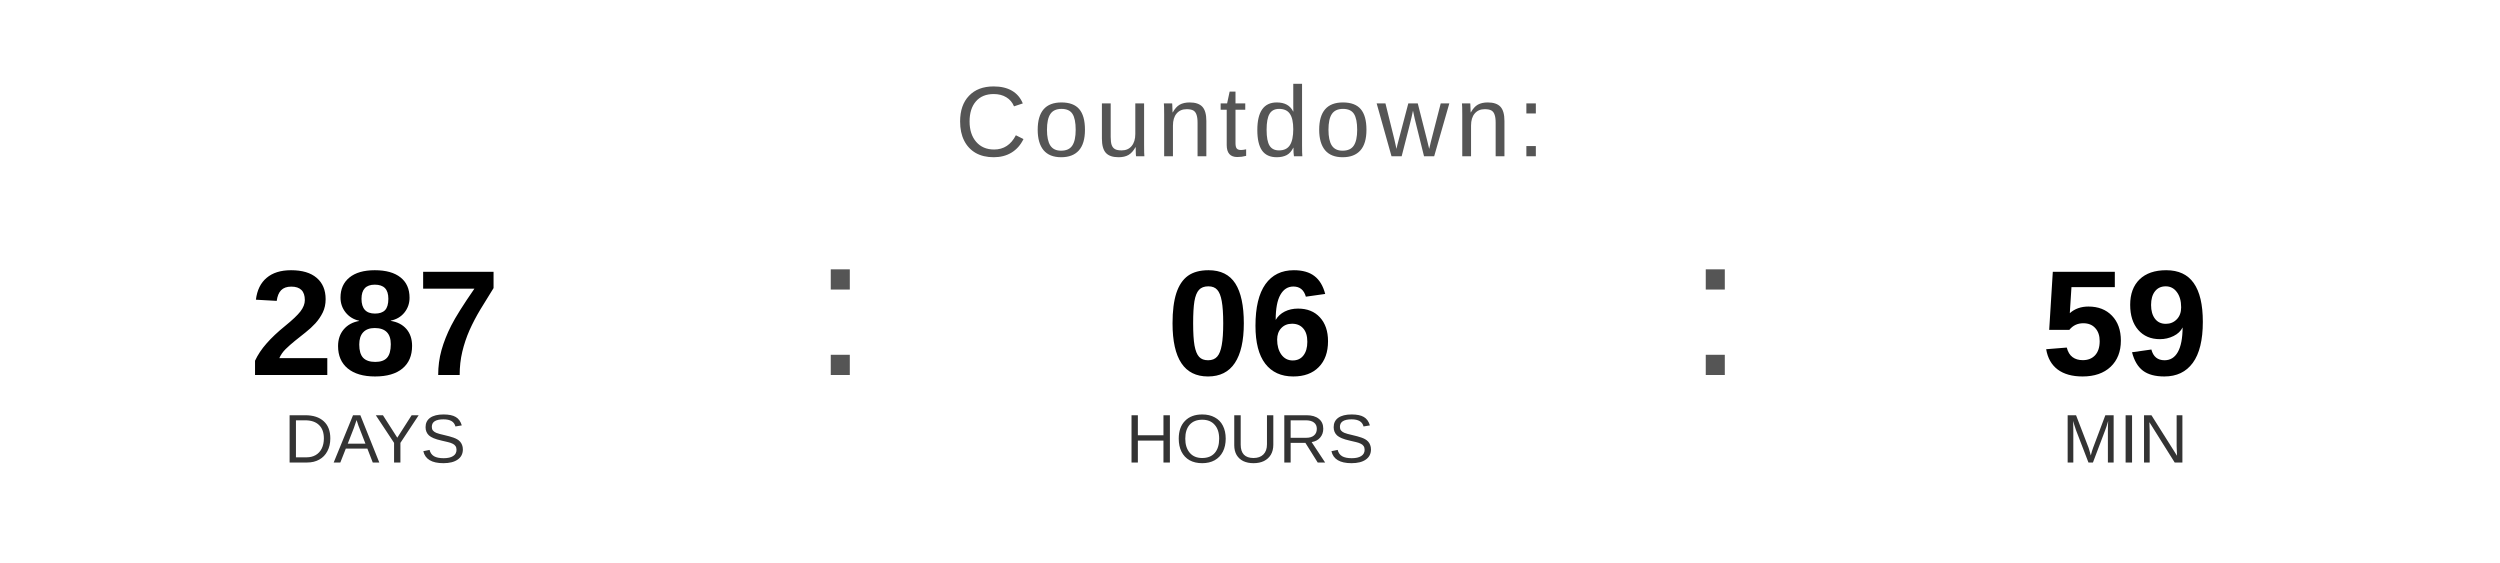
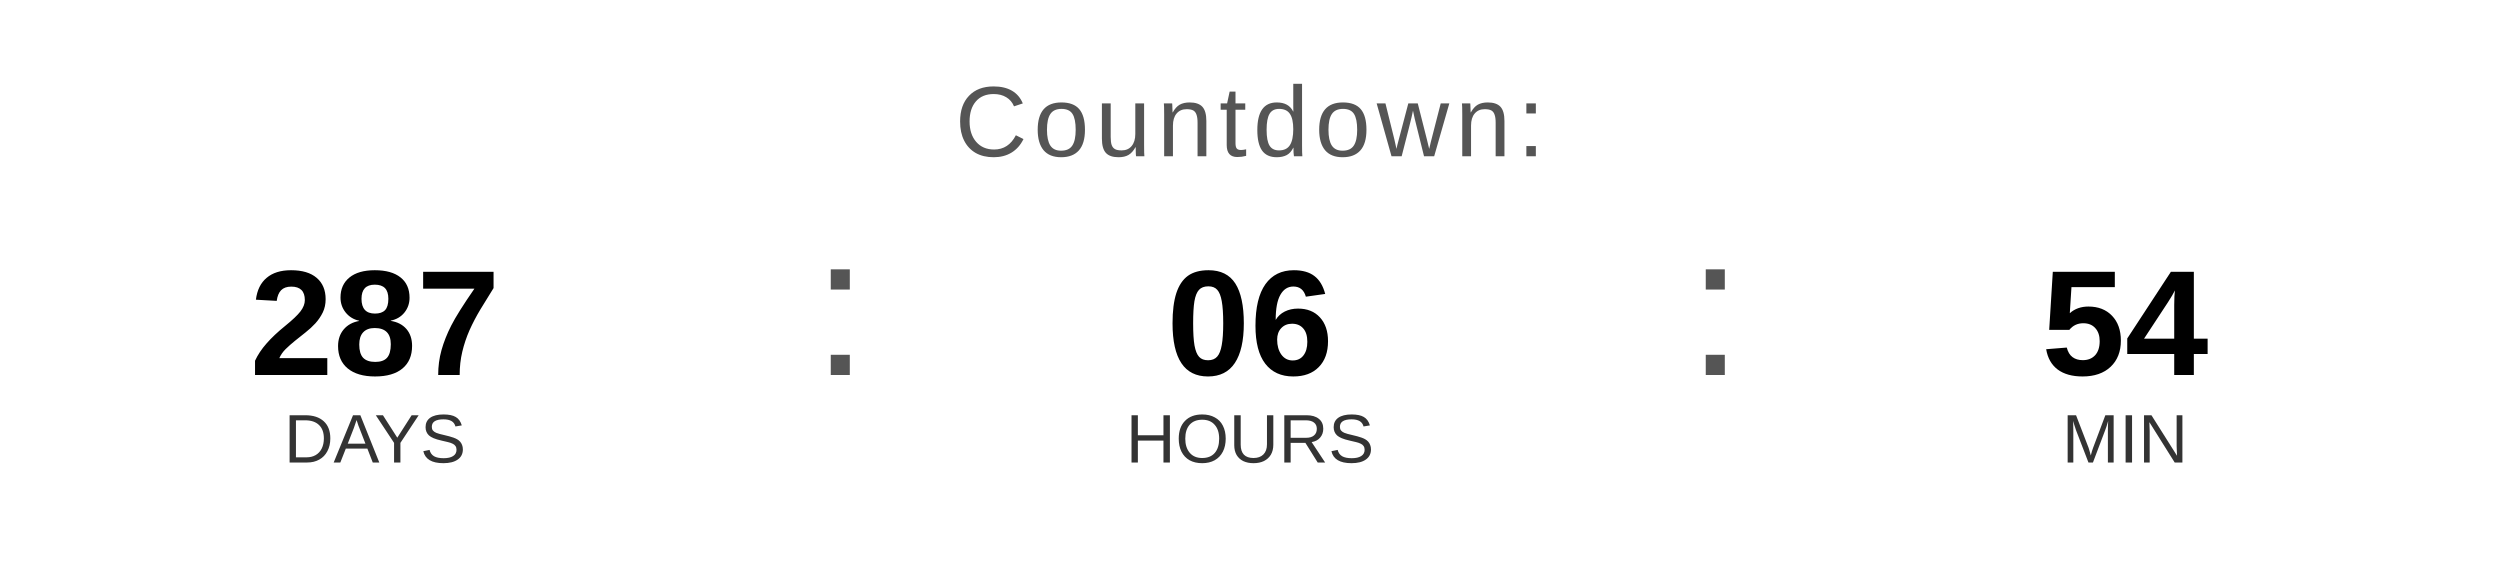
<svg xmlns="http://www.w3.org/2000/svg" width="400" height="90" viewBox="0 0 400 90">
  <text x="200" y="25" font-family="Arial, Helvetica, sans-serif" font-size="16" fill="#555555" text-anchor="middle" letter-spacing="1">
    Countdown:
  </text>
  <text x="60" y="60" font-family="Arial, Helvetica, sans-serif" font-size="24" font-weight="bold" fill="#000000" text-anchor="middle">287</text>
  <text x="60" y="74" font-family="Arial, Helvetica, sans-serif" font-size="11" fill="#333333" text-anchor="middle">DAYS</text>
  <text x="130" y="60" font-family="Arial, sans-serif" font-size="32" fill="#555555">:</text>
  <text x="200" y="60" font-family="Arial, Helvetica, sans-serif" font-size="24" font-weight="bold" fill="#000000" text-anchor="middle">06</text>
  <text x="200" y="74" font-family="Arial, Helvetica, sans-serif" font-size="11" fill="#333333" text-anchor="middle">HOURS</text>
  <text x="270" y="60" font-family="Arial, sans-serif" font-size="32" fill="#555555">:</text>
-   <text x="340" y="60" font-family="Arial, Helvetica, sans-serif" font-size="24" font-weight="bold" fill="#000000" text-anchor="middle">59</text>
+   <text x="340" y="60" font-family="Arial, Helvetica, sans-serif" font-size="24" font-weight="bold" fill="#000000" text-anchor="middle">54</text>
  <text x="340" y="74" font-family="Arial, Helvetica, sans-serif" font-size="11" fill="#333333" text-anchor="middle">MIN</text>
</svg>
